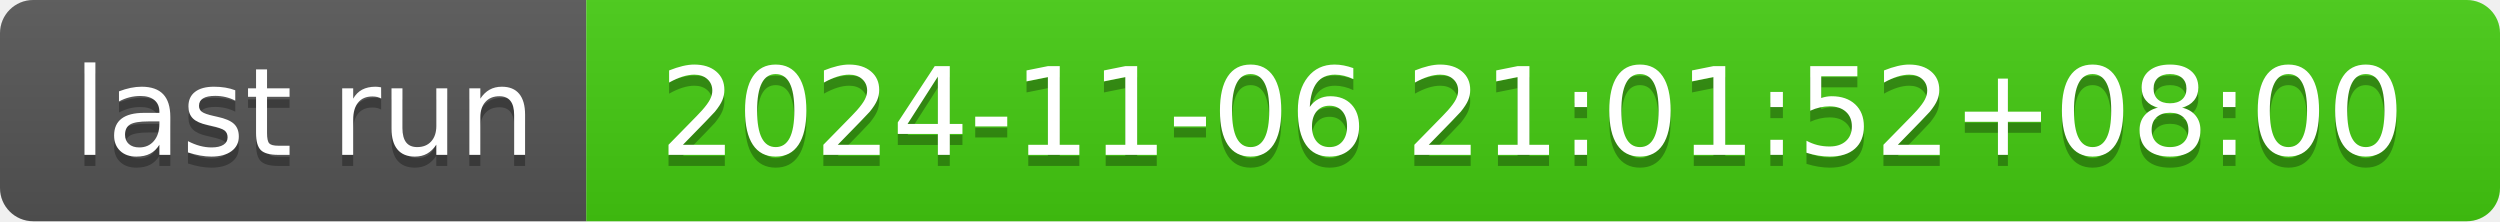
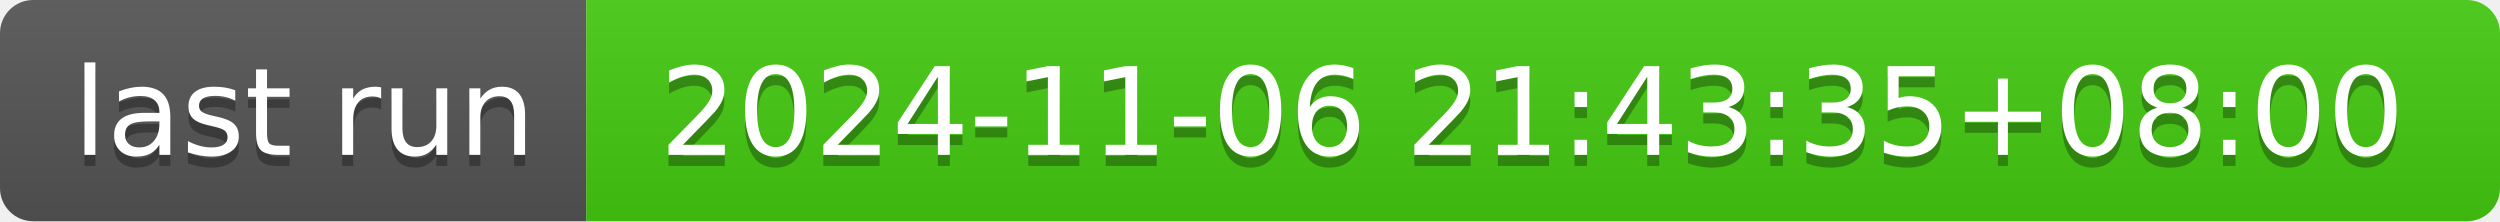
- <svg xmlns="http://www.w3.org/2000/svg" width="226" height="20" role="img" aria-label="last run: 2024-11-06 21:01:52+08:00">
+ <svg xmlns="http://www.w3.org/2000/svg" width="226" height="20" role="img" aria-label="last run: 2024-11-06 21:43:35+08:00">
  <linearGradient id="s" x2="0" y2="100%">
    <stop offset="0" stop-color="#bbb" stop-opacity=".1" />
    <stop offset="1" stop-opacity=".1" />
  </linearGradient>
  <clipPath id="r">
    <rect width="226" height="20" rx="3" fill="#fff" />
  </clipPath>
  <g clip-path="url(#r)">
    <rect width="53" height="20" fill="#555" />
    <rect x="53" width="173" height="20" fill="#4c1" />
    <rect width="226" height="20" fill="url(#s)" />
  </g>
  <g fill="#fff" text-anchor="middle" font-family="Verdana,Geneva,DejaVu Sans,sans-serif" text-rendering="geometricPrecision" font-size="110">
    <text aria-hidden="true" x="275" y="150" fill="#010101" fill-opacity=".3" transform="scale(.1)" textLength="430">last run</text>
    <text x="275" y="140" transform="scale(.1)" fill="#fff" textLength="430">last run</text>
-     <text aria-hidden="true" x="1385" y="150" fill="#010101" fill-opacity=".3" transform="scale(.1)" textLength="1630">2024-11-06 21:01:52+08:00</text>
-     <text x="1385" y="140" transform="scale(.1)" fill="#fff" textLength="1630">2024-11-06 21:01:52+08:00</text>
+     <text aria-hidden="true" x="1385" y="150" fill="#010101" fill-opacity=".3" transform="scale(.1)" textLength="1630">2024-11-06 21:43:35+08:00</text>
+     <text x="1385" y="140" transform="scale(.1)" fill="#fff" textLength="1630">2024-11-06 21:43:35+08:00</text>
  </g>
</svg>
